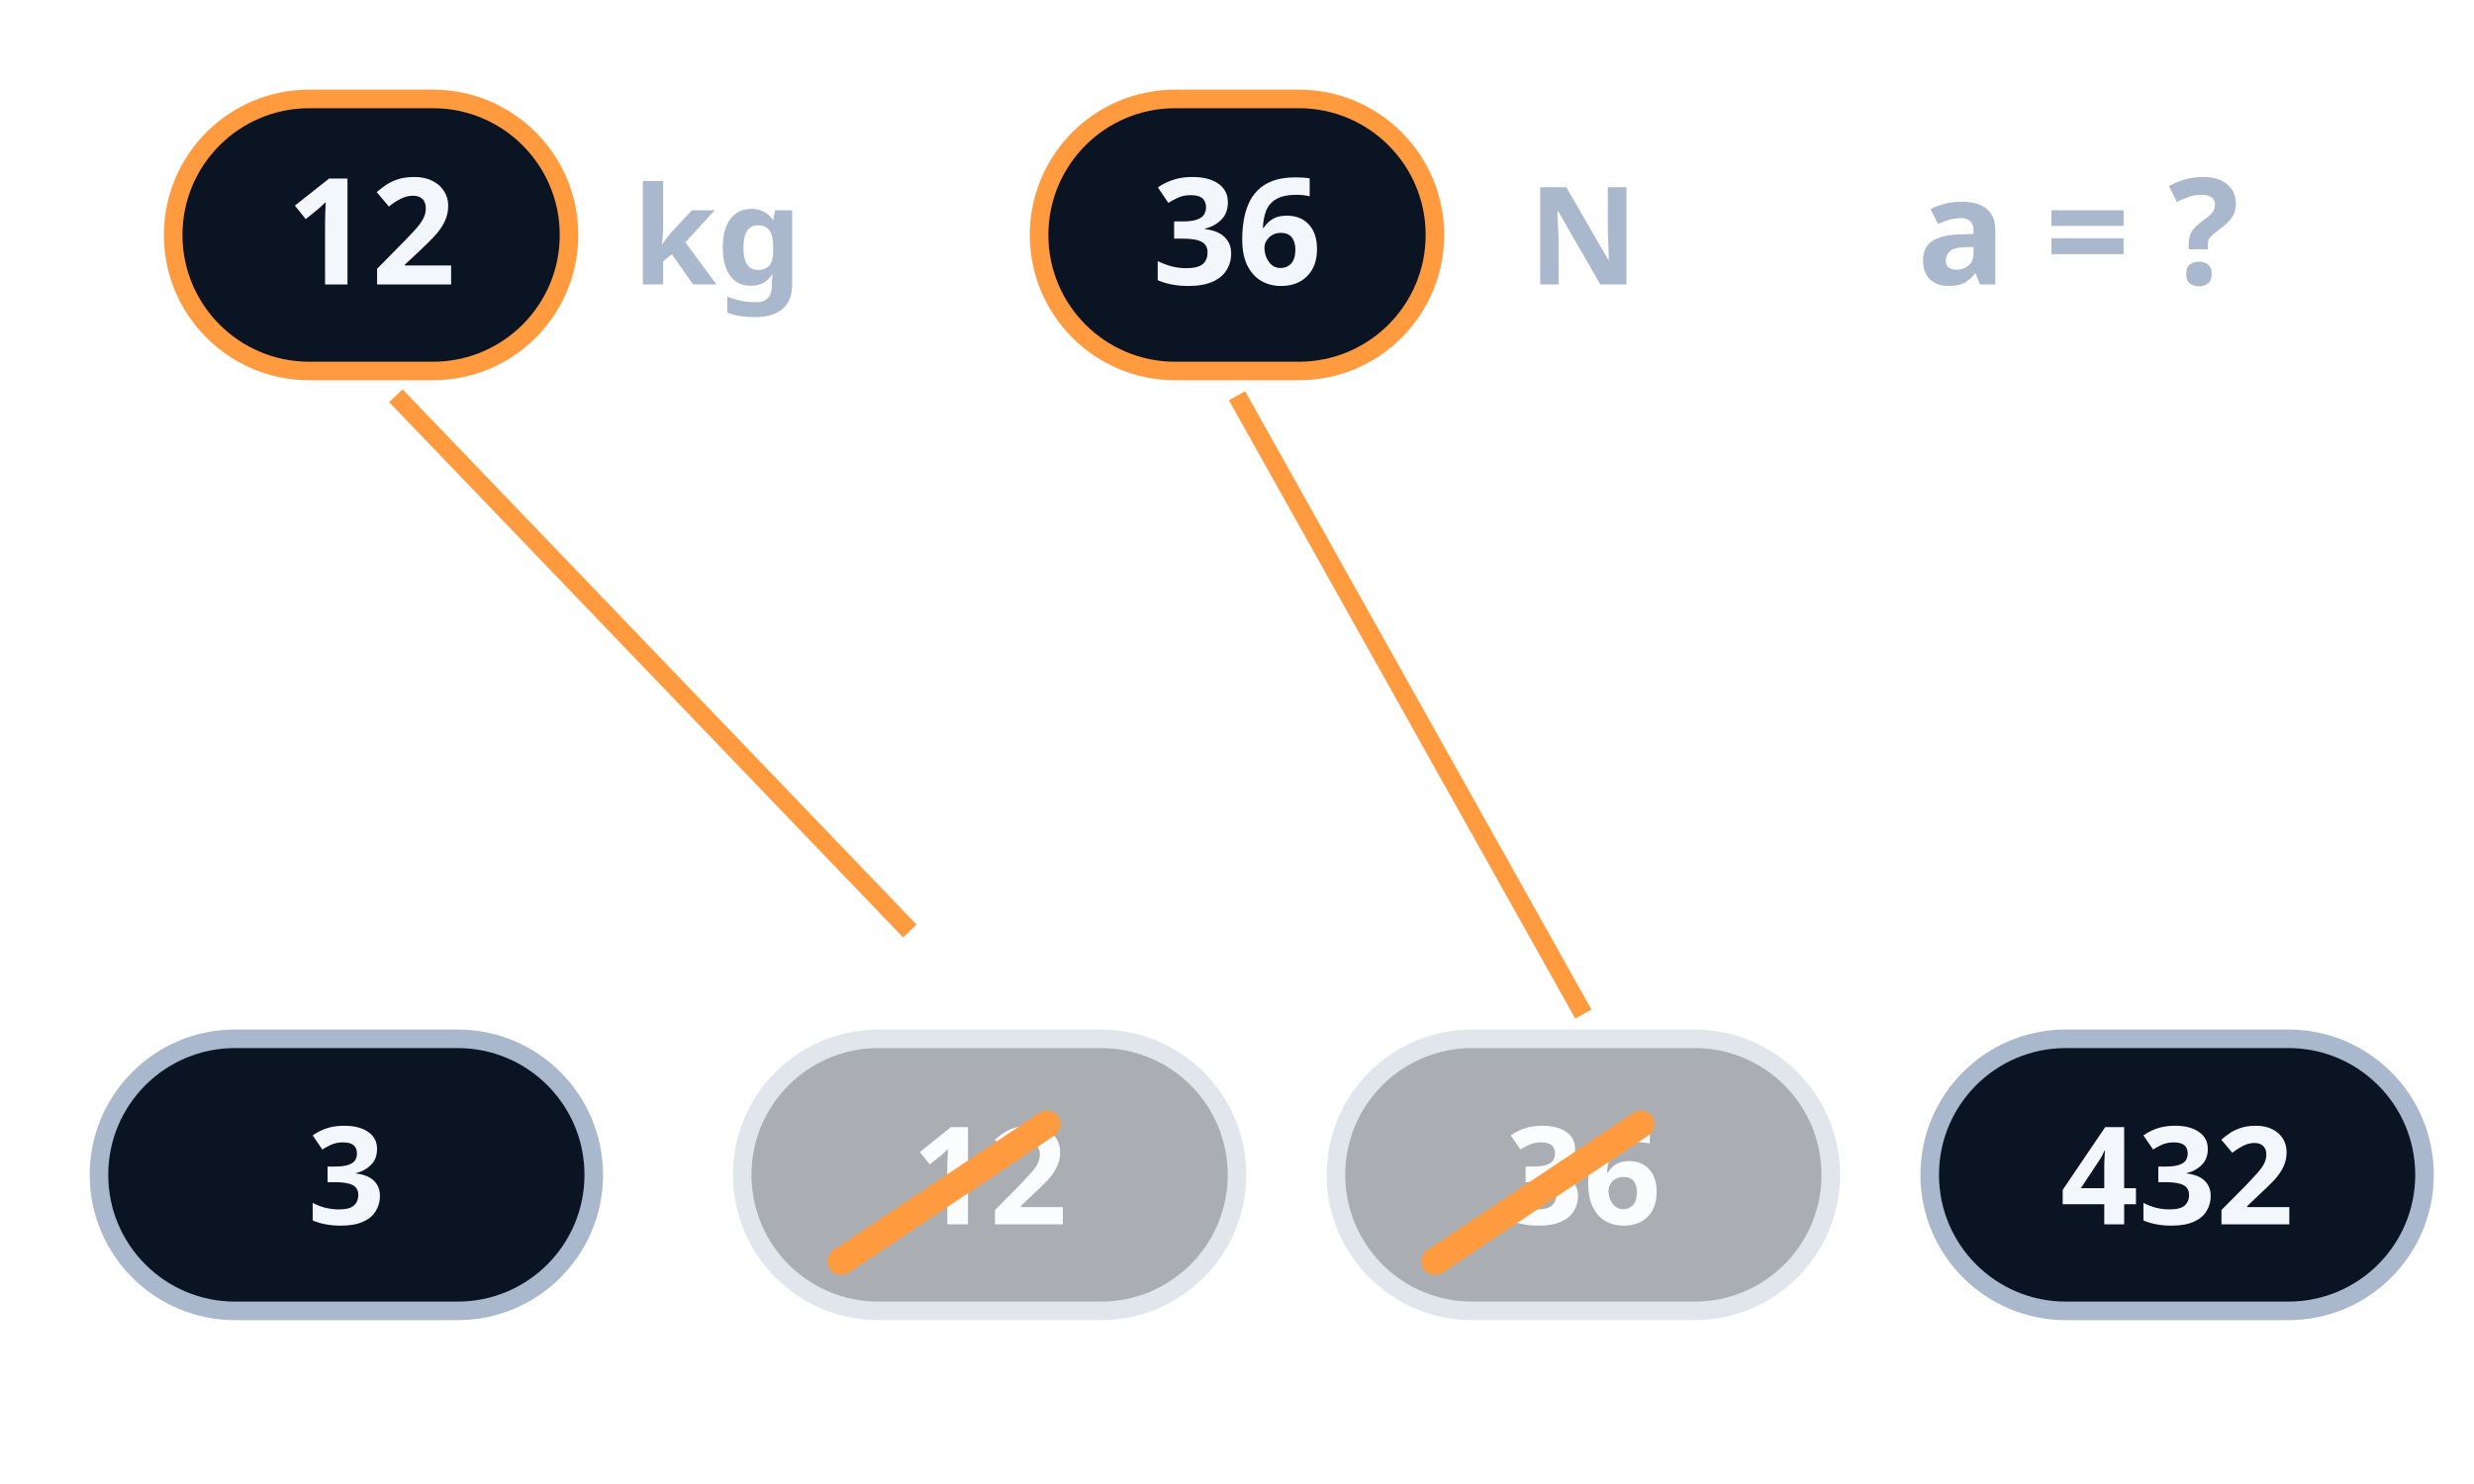
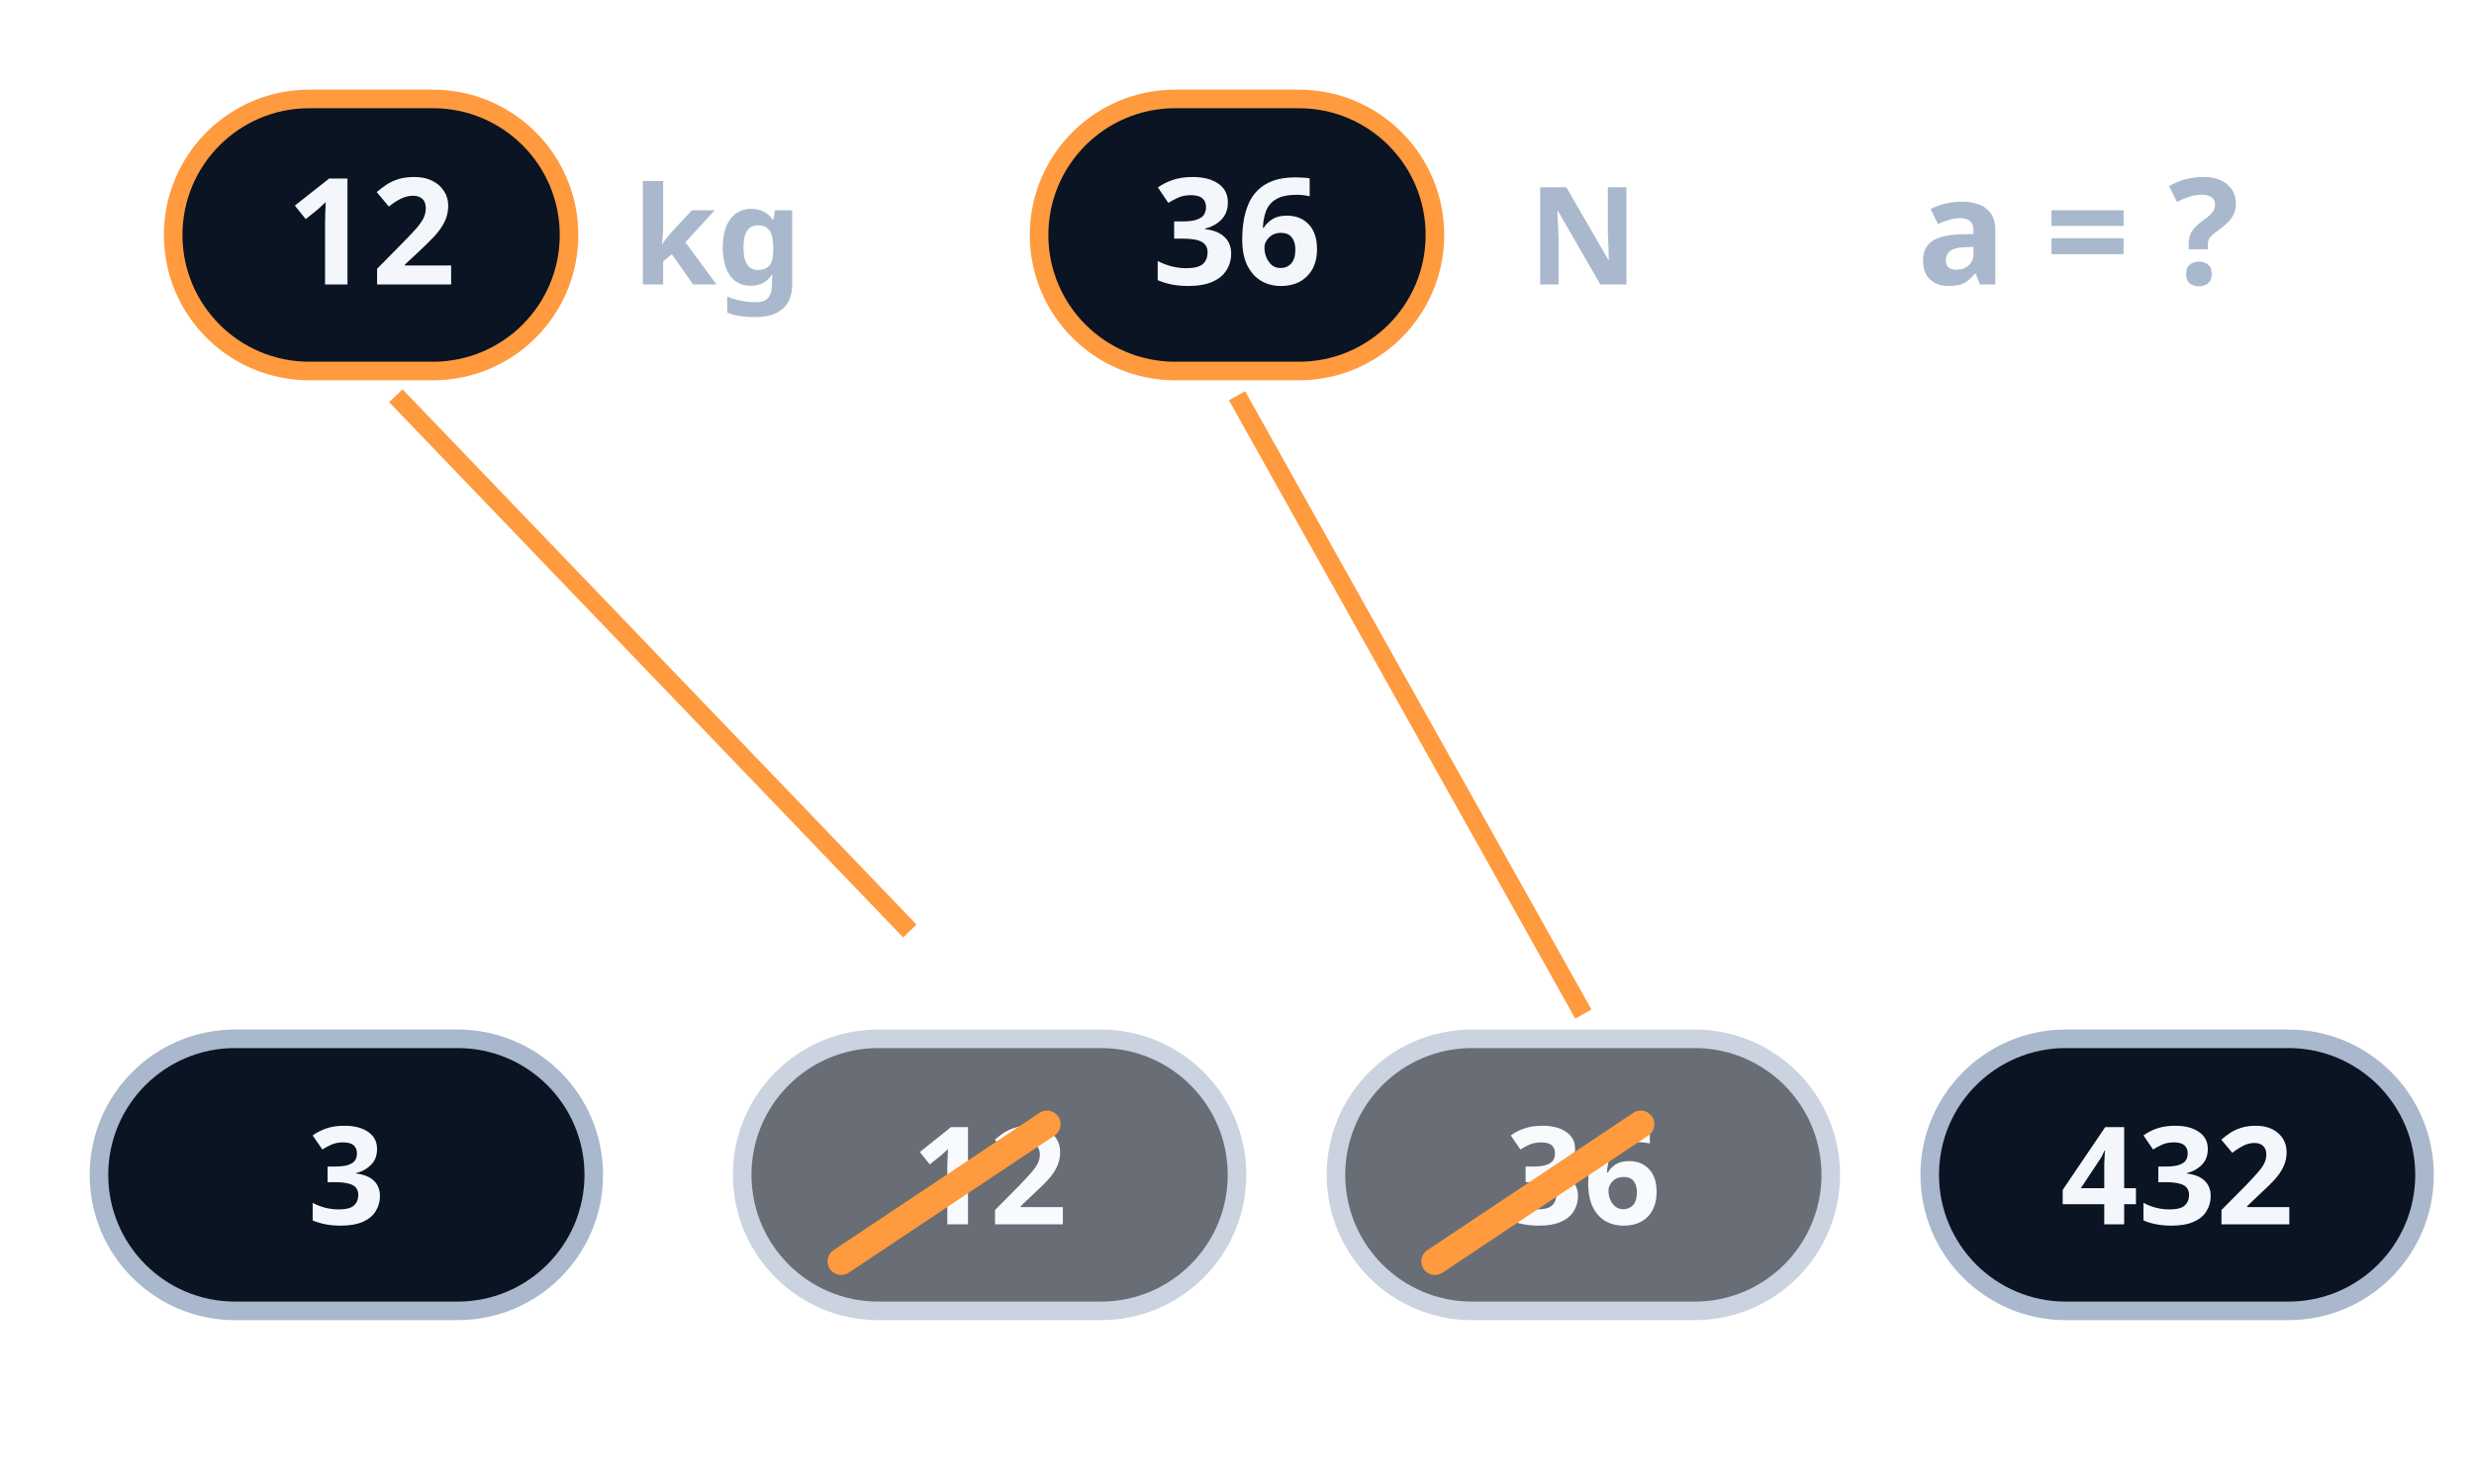
<svg xmlns="http://www.w3.org/2000/svg" viewBox="0 0 200 120" width="200" height="120" aria-hidden="true" focusable="false">
  <style>
.f{font-family:"Atkinson Hyperlegible",system-ui,sans-serif;font-weight:700}
*{transform-box:fill-box;transform-origin:center}
.g{animation:g 5s ease-in-out infinite}
.q rect{stroke:#ff9a3e;animation:q 5s ease infinite}
.ln{stroke-dasharray:60;animation:ln 5s ease-in-out infinite}
.l2{animation-name:l2}
- .far{opacity:.35;animation:far 5s ease infinite}
+ .far{opacity:.62;animation:far 5s ease infinite}
.st{stroke-dasharray:20;animation:st 5s ease-in-out infinite}
.s2{animation-name:s2}
@keyframes g{0%{opacity:0}4%,94%{opacity:1}100%{opacity:0}}
@keyframes q{0%,12%{stroke:#a9b8cc}22%,100%{stroke:#ff9a3e}}
@keyframes ln{0%,24%{stroke-dashoffset:60}42%,100%{stroke-dashoffset:0}}
@keyframes l2{0%,30%{stroke-dashoffset:60}48%,100%{stroke-dashoffset:0}}
- @keyframes far{0%,50%{opacity:1}62%,100%{opacity:.4}}
+ @keyframes far{0%,50%{opacity:1}62%,100%{opacity:.62}}
@keyframes st{0%,52%{stroke-dashoffset:20}64%,100%{stroke-dashoffset:0}}
@keyframes s2{0%,58%{stroke-dashoffset:20}70%,100%{stroke-dashoffset:0}}
@media (prefers-reduced-motion:reduce){*{animation:none!important}}
</style>
  <g class="g">
    <g class="q">
      <rect x="14" y="8" width="32" height="22" rx="11" fill="#0b1422" stroke="#a9b8cc" stroke-width="1.5" />
      <text class="f" x="30.0" y="23" font-size="12" fill="#f3f7fc" text-anchor="middle">12</text>
    </g>
    <text class="f" x="58" y="23" font-size="11" fill="#a9b8cc" text-anchor="middle">kg</text>
    <g class="q">
      <rect x="84" y="8" width="32" height="22" rx="11" fill="#0b1422" stroke="#a9b8cc" stroke-width="1.5" />
      <text class="f" x="100.0" y="23" font-size="12" fill="#f3f7fc" text-anchor="middle">36</text>
    </g>
    <text class="f" x="128" y="23" font-size="11" fill="#a9b8cc" text-anchor="middle">N</text>
    <text class="f" x="168" y="23" font-size="12" fill="#a9b8cc" text-anchor="middle">a = ?</text>
    <path class="ln" d="M32 32L80 82" pathLength="60" fill="none" stroke="#ff9a3e" stroke-width="1.5" stroke-dasharray="3 3" />
    <path class="ln l2" d="M100 32L128 82" pathLength="60" fill="none" stroke="#ff9a3e" stroke-width="1.5" stroke-dasharray="3 3" />
    <rect x="8" y="84" width="40" height="22" rx="11" fill="#0b1422" stroke="#a9b8cc" stroke-width="1.5" />
    <text class="f" x="28.0" y="99" font-size="11" fill="#f3f7fc" text-anchor="middle">3</text>
    <g class="far">
      <rect x="60" y="84" width="40" height="22" rx="11" fill="#0b1422" stroke="#a9b8cc" stroke-width="1.5" />
      <text class="f" x="80.0" y="99" font-size="11" fill="#f3f7fc" text-anchor="middle">12</text>
    </g>
    <g class="far">
      <rect x="108" y="84" width="40" height="22" rx="11" fill="#0b1422" stroke="#a9b8cc" stroke-width="1.5" />
      <text class="f" x="128.0" y="99" font-size="11" fill="#f3f7fc" text-anchor="middle">36</text>
    </g>
    <rect x="156" y="84" width="40" height="22" rx="11" fill="#0b1422" stroke="#a9b8cc" stroke-width="1.5" />
    <text class="f" x="176.0" y="99" font-size="11" fill="#f3f7fc" text-anchor="middle">432</text>
    <path class="st" d="M68 102l24-16" pathLength="20" stroke="#ff9a3e" stroke-width="2.2" stroke-linecap="round" />
    <path class="st s2" d="M116 102l24-16" pathLength="20" stroke="#ff9a3e" stroke-width="2.2" stroke-linecap="round" />
  </g>
</svg>
